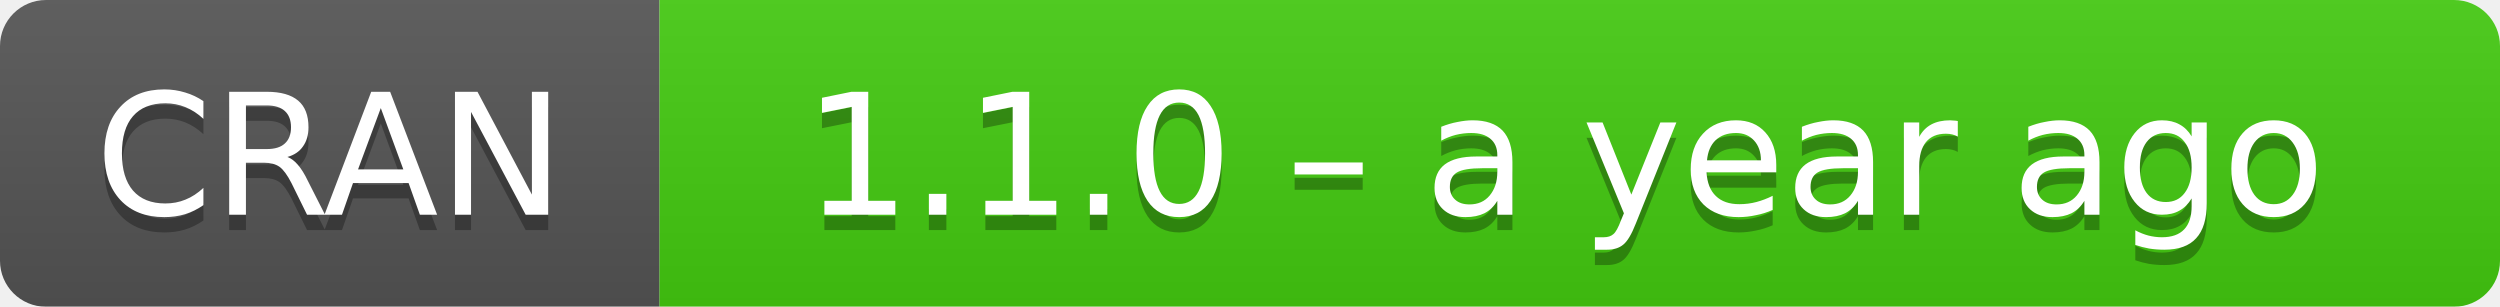
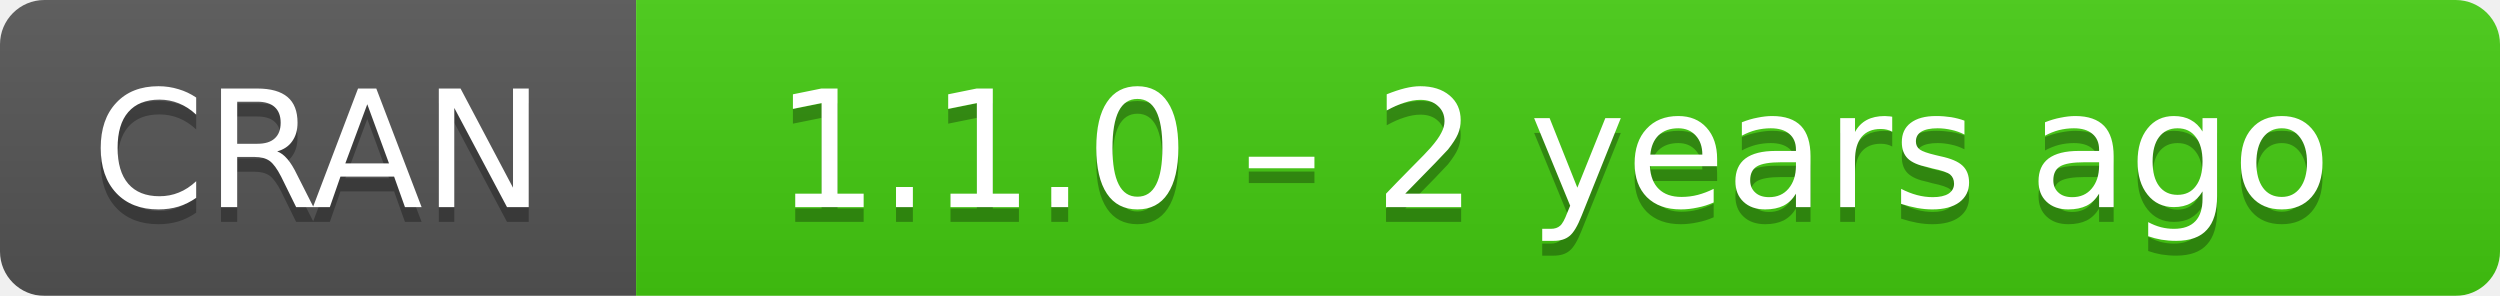
- <svg xmlns="http://www.w3.org/2000/svg" width="163" height="20" aria-label="CRAN 1.1.0 – a year ago">
+ <svg xmlns="http://www.w3.org/2000/svg" width="169" height="20" aria-label="CRAN 1.1.0 – 2 years ago">
  <linearGradient id="b" x2="0" y2="100%">
    <stop offset="0" stop-color="#bbb" stop-opacity=".1" />
    <stop offset="1" stop-opacity=".1" />
  </linearGradient>
  <mask id="a">
-     <rect width="163" height="20" rx="3" fill="#fff" />
+     <rect width="169" height="20" rx="3" fill="#fff" />
  </mask>
  <g mask="url(#a)">
    <path fill="#555" d="M0 0h43v20H0z" />
-     <path fill="#4c1" d="M43 0h141v20H43z" />
-     <path fill="url(#b)" d="M0 0h163v20H0z" />
+     <path fill="#4c1" d="M43 0h147v20H43z" />
+     <path fill="url(#b)" d="M0 0h169v20H0z" />
  </g>
  <g fill="#fff" text-anchor="middle" font-family="DejaVu Sans,Verdana,Geneva,sans-serif" font-size="11">
    <text x="21.5" y="15" fill="#010101" fill-opacity=".3">
      CRAN
    </text>
    <text x="21.5" y="14">
      CRAN
    </text>
-     <text x="102" y="15" fill="#010101" fill-opacity=".3">
-       1.1.0 – a year ago
+     <text x="105" y="15" fill="#010101" fill-opacity=".3">
+       1.1.0 – 2 years ago
    </text>
-     <text x="102" y="14">
-       1.1.0 – a year ago
+     <text x="105" y="14">
+       1.1.0 – 2 years ago
    </text>
  </g>
</svg>
